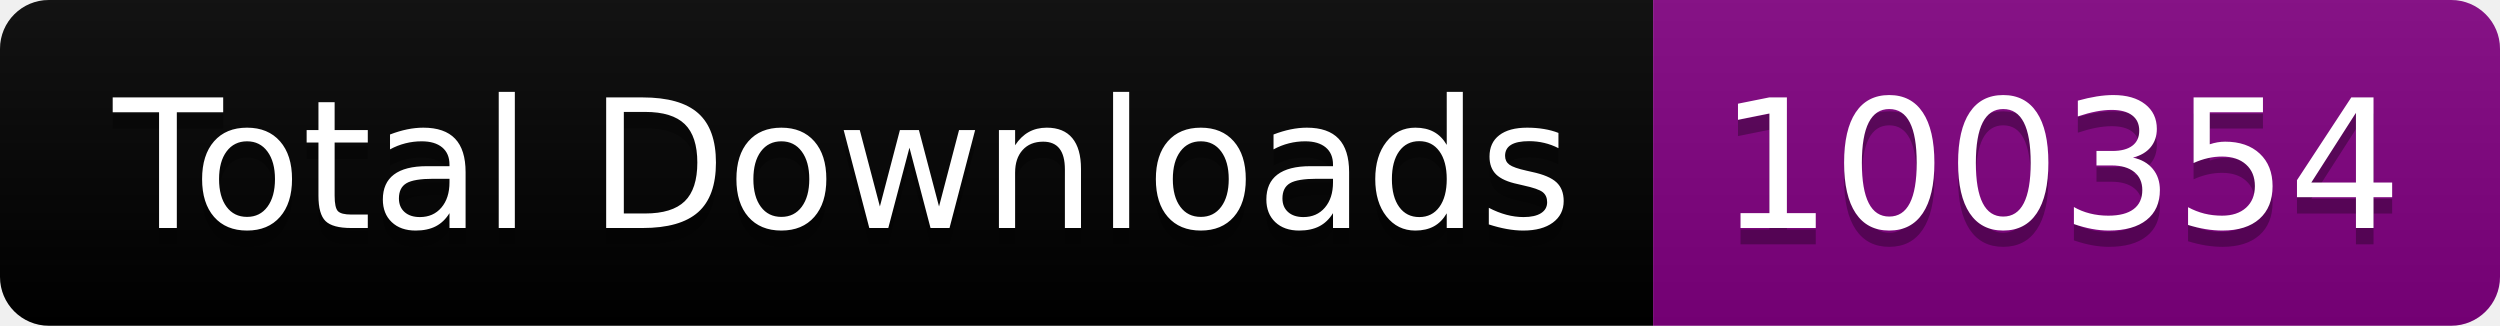
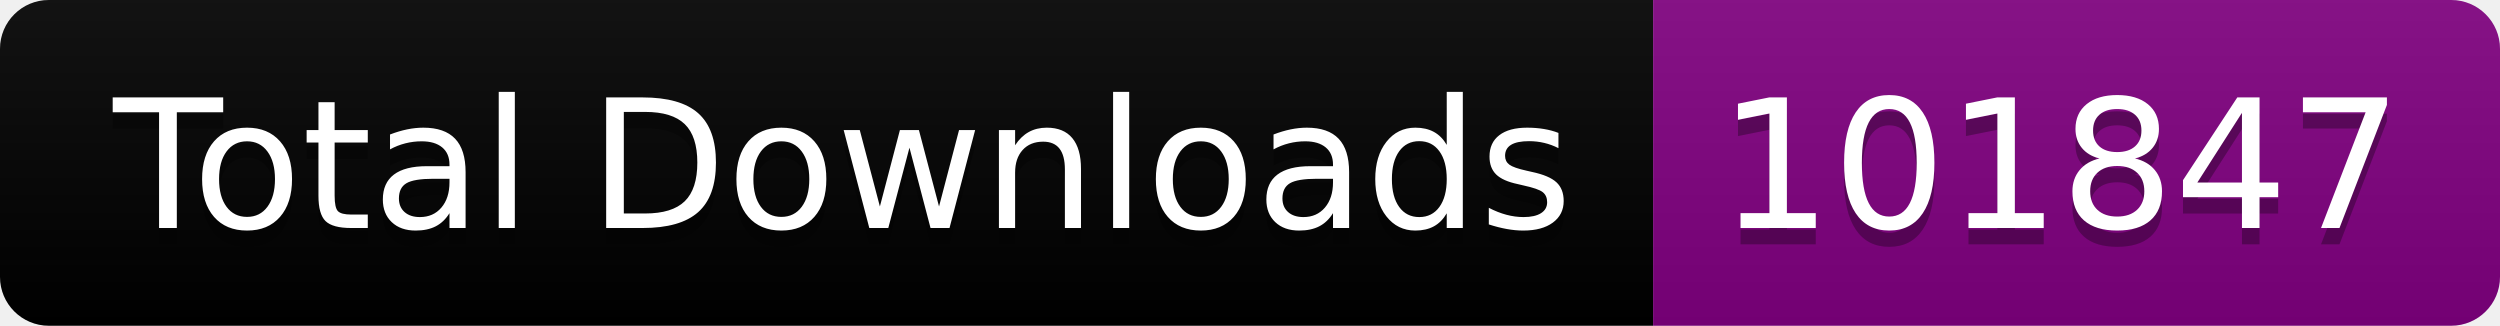
<svg xmlns="http://www.w3.org/2000/svg" width="153.5" height="20">
  <linearGradient id="smooth" x2="0" y2="100%">
    <stop offset="0" stop-color="#bbb" stop-opacity=".1" />
    <stop offset="1" stop-opacity=".1" />
  </linearGradient>
  <clipPath id="round">
    <rect width="153.5" height="20" rx="3" fill="#fff" />
  </clipPath>
  <g clip-path="url(#round)">
    <rect width="101.5" height="20" fill="black" />
    <rect x="101.5" width="52.0" height="20" fill="purple" />
    <rect width="153.5" height="20" fill="url(#smooth)" />
  </g>
  <g fill="#fff" text-anchor="middle" font-family="DejaVu Sans,Verdana,Geneva,sans-serif" font-size="110">
    <text x="517.5" y="150" fill="#010101" fill-opacity=".3" transform="scale(0.1)" textLength="915.0" lengthAdjust="spacing">Total Downloads</text>
    <text x="517.5" y="140" transform="scale(0.1)" textLength="915.0" lengthAdjust="spacing">Total Downloads</text>
-     <text x="1265.0" y="150" fill="#010101" fill-opacity=".3" transform="scale(0.1)" textLength="420.0" lengthAdjust="spacing">100354</text>
-     <text x="1265.0" y="140" transform="scale(0.1)" textLength="420.0" lengthAdjust="spacing">100354</text>
+     <text x="1265.0" y="150" fill="#010101" fill-opacity=".3" transform="scale(0.1)" textLength="420.0" lengthAdjust="spacing">101847</text>
+     <text x="1265.0" y="140" transform="scale(0.1)" textLength="420.0" lengthAdjust="spacing">101847</text>
  </g>
</svg>
